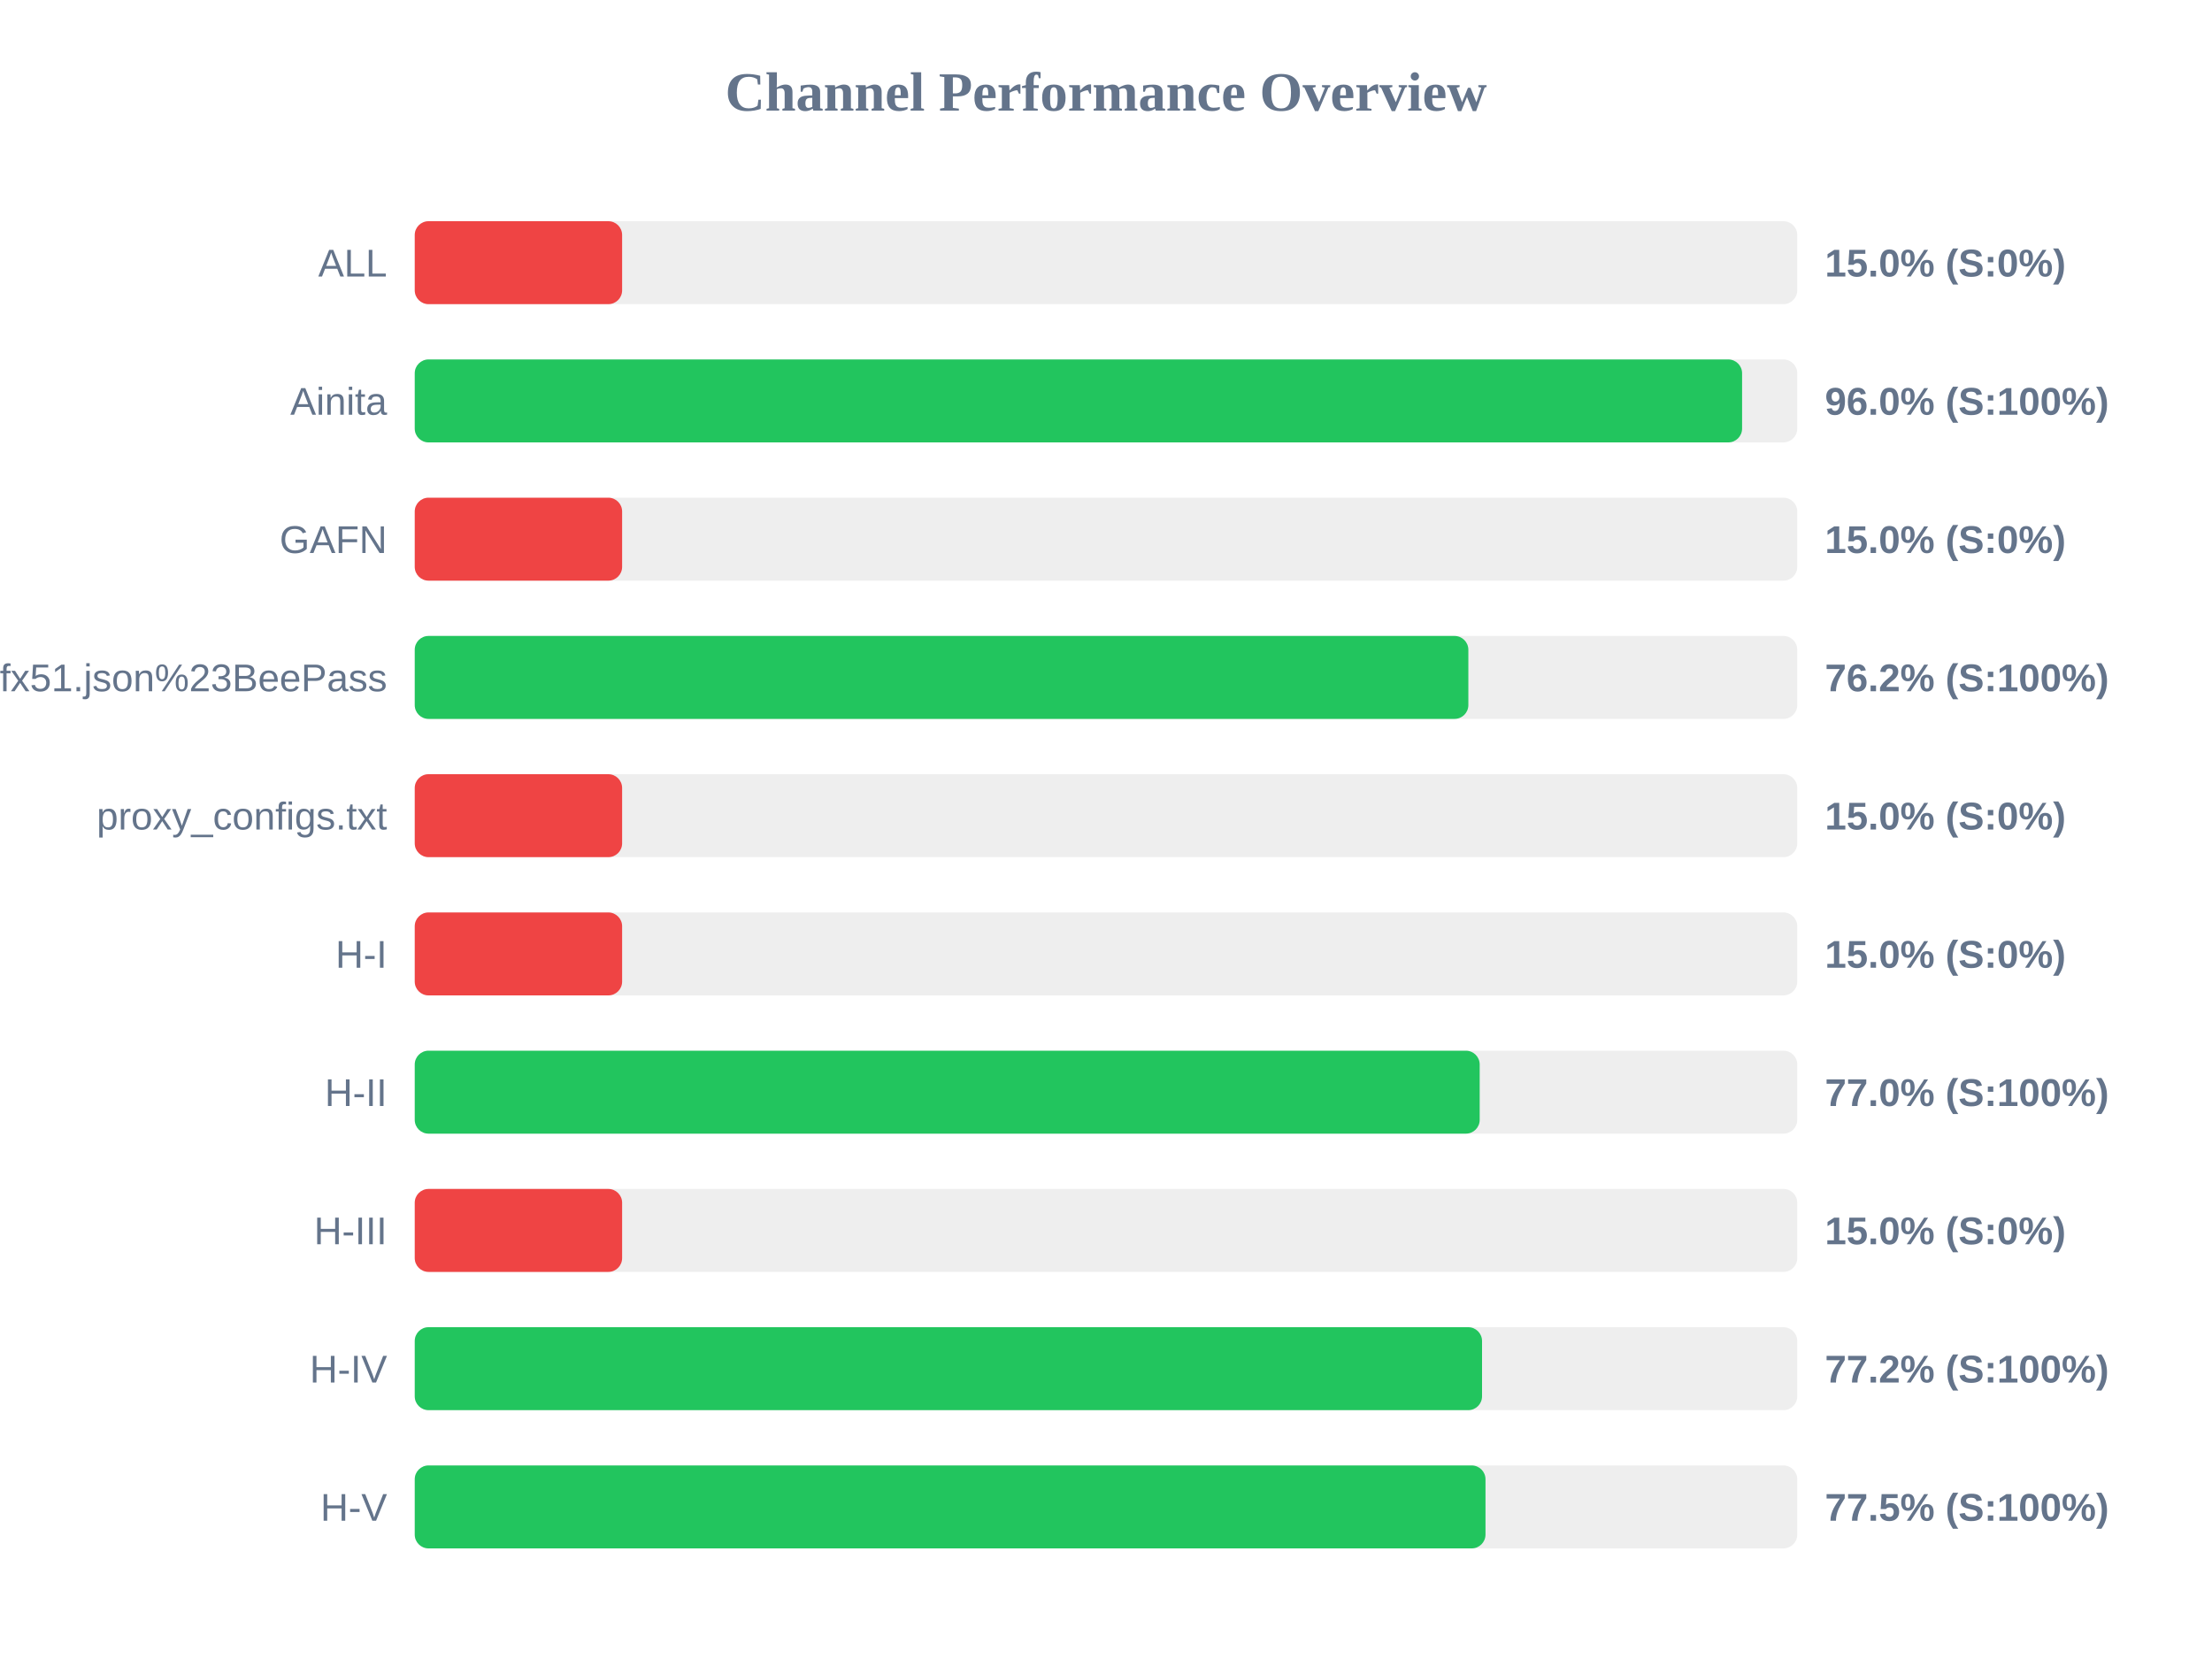
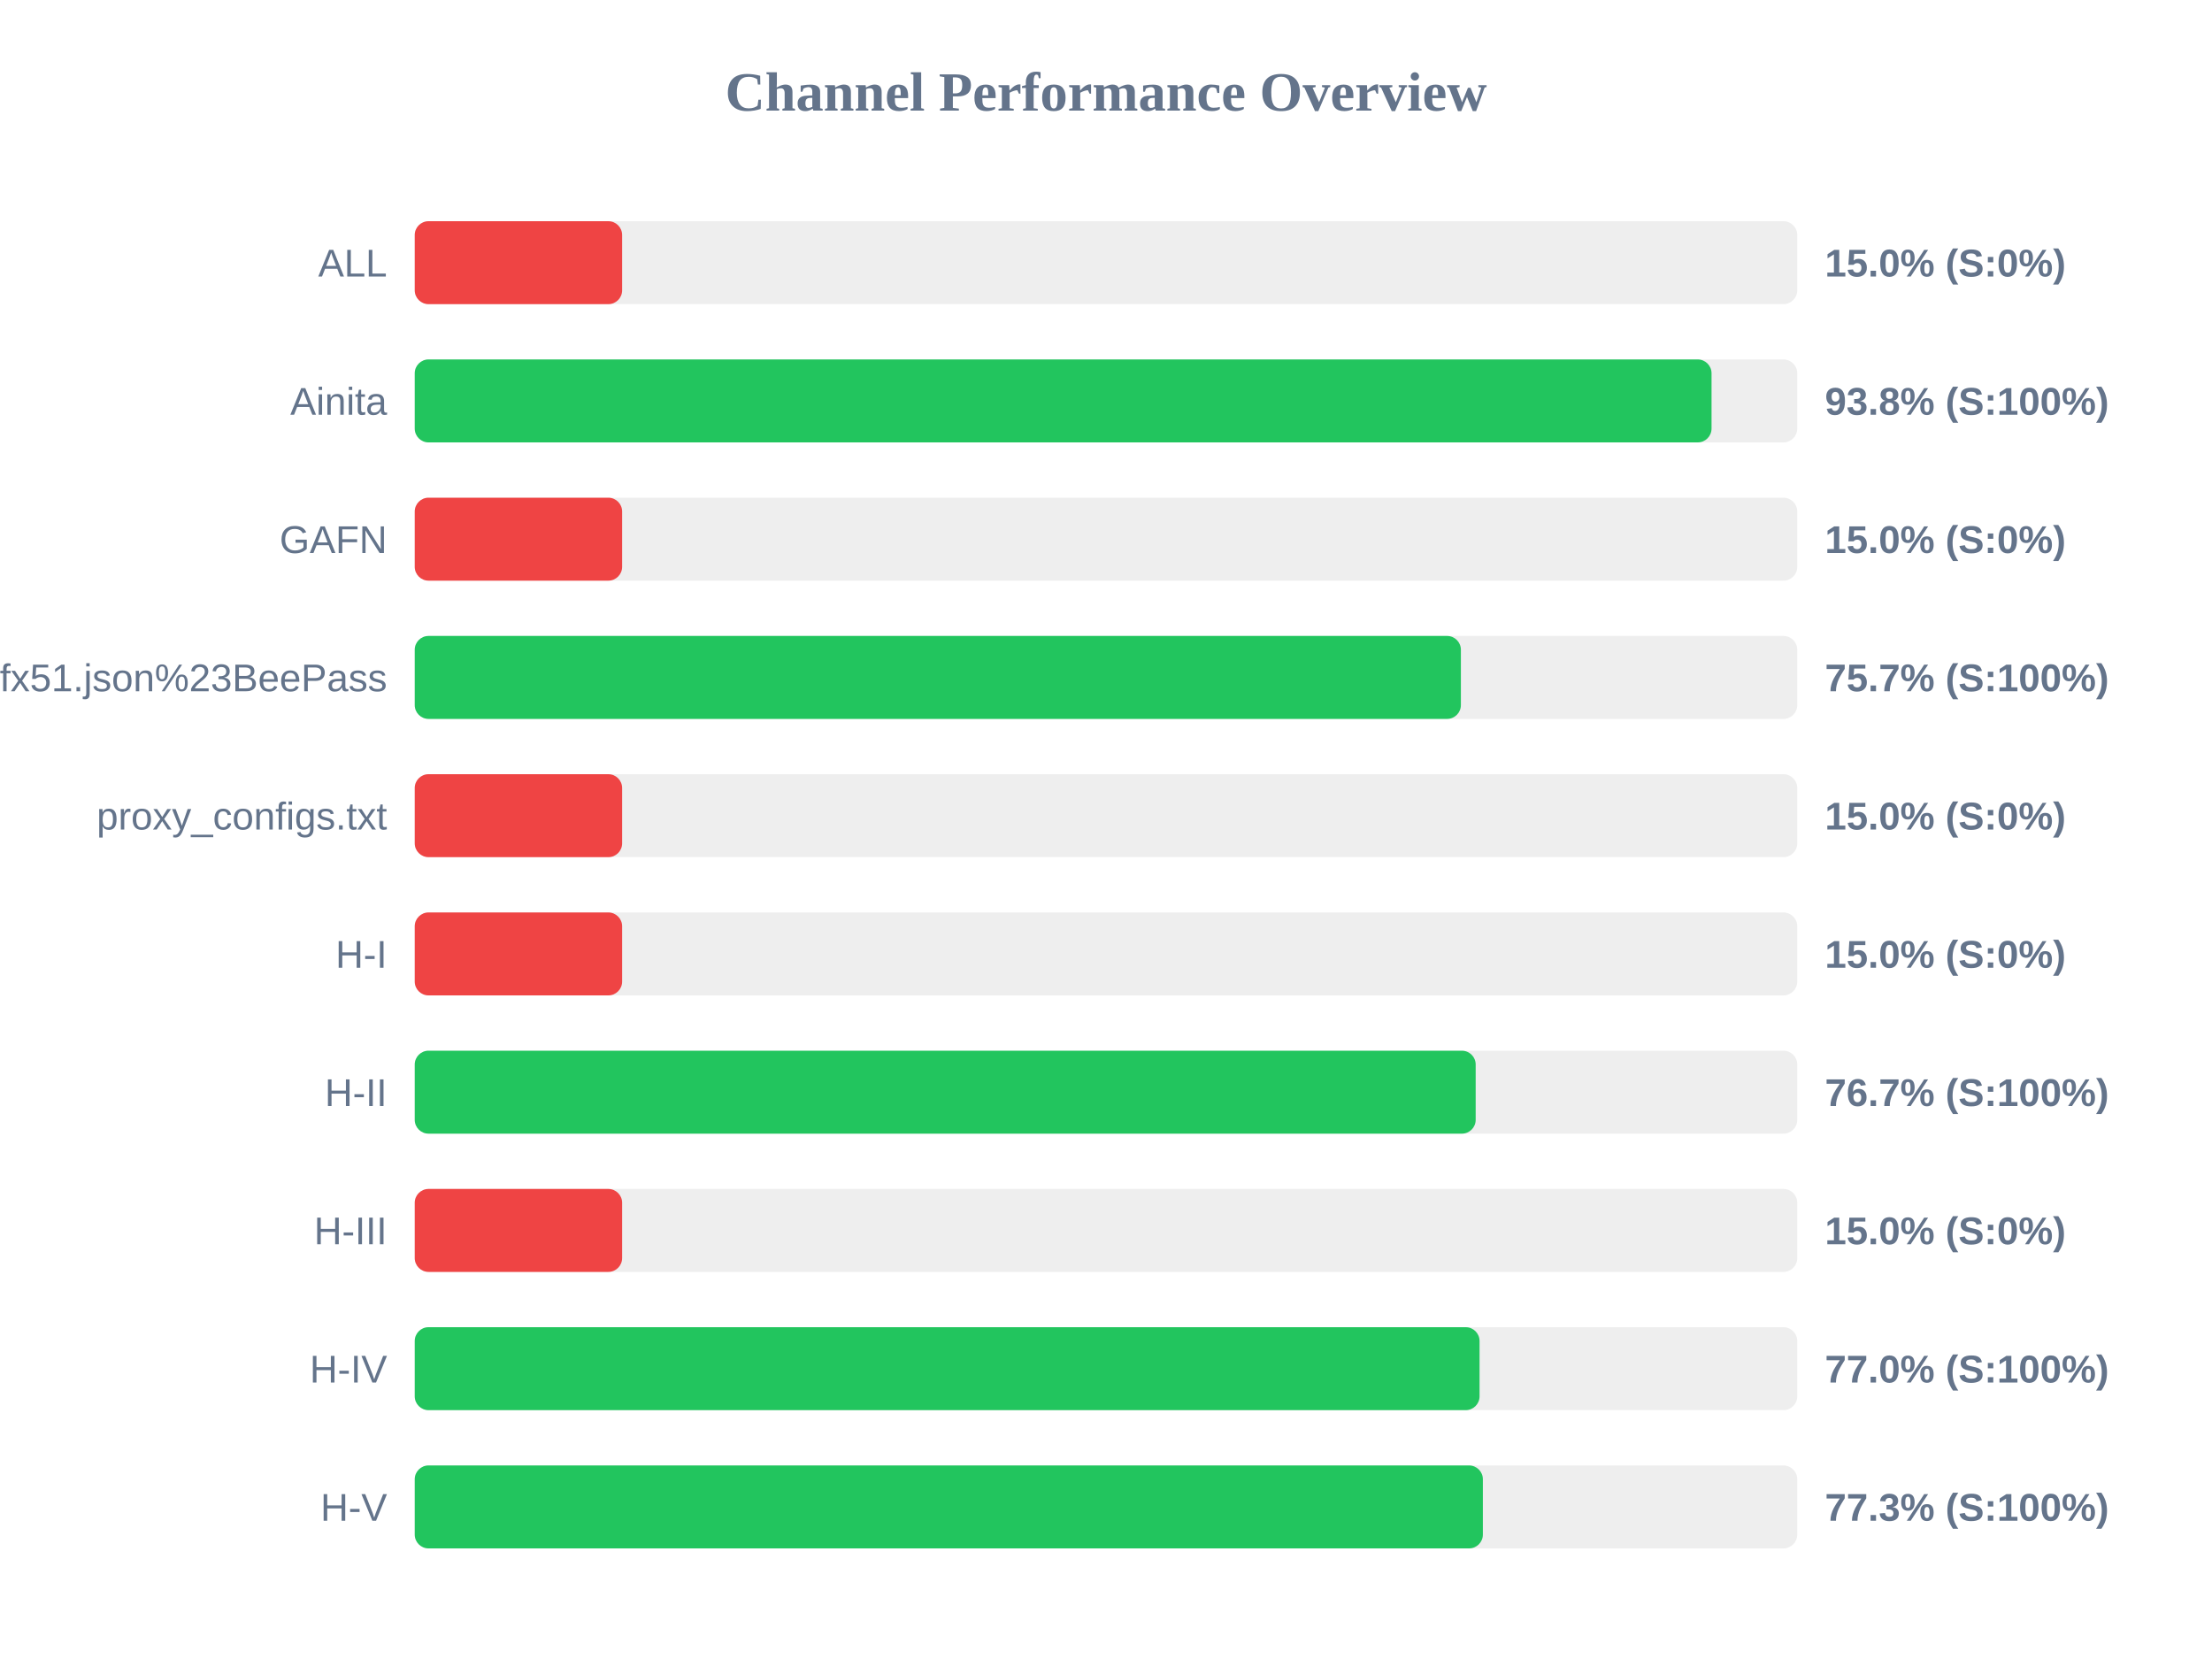
<svg xmlns="http://www.w3.org/2000/svg" width="800" height="600" version="1.1">
  <style>
        .row { font: 14px Arial; fill: #64748b; }
        .score { font: bold 14px Arial; fill: #64748b; }
    </style>
  <text x="400" y="40" text-anchor="middle" font-size="20px" font-weight="bold" fill="#64748b">Channel Performance Overview</text>
  <rect x="150" y="80" width="500" height="30" fill="#eee" rx="5" />
  <rect x="150" y="80" width="75.0" height="30" fill="#ef4444" rx="5" />
  <text x="140" y="100" text-anchor="end" class="row">ALL</text>
  <text x="660" y="100" text-anchor="start" class="score">15.0% (S:0%)</text>
  <rect x="150" y="130" width="500" height="30" fill="#eee" rx="5" />
-   <rect x="150" y="130" width="480.05" height="30" fill="#22c55e" rx="5" />
+   <rect x="150" y="130" width="469.0" height="30" fill="#22c55e" rx="5" />
  <text x="140" y="150" text-anchor="end" class="row">Ainita</text>
-   <text x="660" y="150" text-anchor="start" class="score">96.0% (S:100%)</text>
+   <text x="660" y="150" text-anchor="start" class="score">93.8% (S:100%)</text>
  <rect x="150" y="180" width="500" height="30" fill="#eee" rx="5" />
  <rect x="150" y="180" width="75.0" height="30" fill="#ef4444" rx="5" />
  <text x="140" y="200" text-anchor="end" class="row">GAFN</text>
  <text x="660" y="200" text-anchor="start" class="score">15.0% (S:0%)</text>
  <rect x="150" y="230" width="500" height="30" fill="#eee" rx="5" />
-   <rect x="150" y="230" width="381.05" height="30" fill="#22c55e" rx="5" />
+   <rect x="150" y="230" width="378.35" height="30" fill="#22c55e" rx="5" />
  <text x="140" y="250" text-anchor="end" class="row">sub?s=ssconf%3A%2F%2Fs3.amazonaws.com%2Fbeedynconprd%2Fzf38bv6oxi1nv3wfkpmxyfl8yj5fargza3foantoalu16vznl0ckxx7bgf1ufx51.json%23BeePass</text>
-   <text x="660" y="250" text-anchor="start" class="score">76.2% (S:100%)</text>
+   <text x="660" y="250" text-anchor="start" class="score">75.7% (S:100%)</text>
  <rect x="150" y="280" width="500" height="30" fill="#eee" rx="5" />
  <rect x="150" y="280" width="75.0" height="30" fill="#ef4444" rx="5" />
  <text x="140" y="300" text-anchor="end" class="row">proxy_configs.txt</text>
  <text x="660" y="300" text-anchor="start" class="score">15.0% (S:0%)</text>
  <rect x="150" y="330" width="500" height="30" fill="#eee" rx="5" />
  <rect x="150" y="330" width="75.0" height="30" fill="#ef4444" rx="5" />
  <text x="140" y="350" text-anchor="end" class="row">H-I</text>
  <text x="660" y="350" text-anchor="start" class="score">15.0% (S:0%)</text>
  <rect x="150" y="380" width="500" height="30" fill="#eee" rx="5" />
-   <rect x="150" y="380" width="385.15" height="30" fill="#22c55e" rx="5" />
+   <rect x="150" y="380" width="383.7" height="30" fill="#22c55e" rx="5" />
  <text x="140" y="400" text-anchor="end" class="row">H-II</text>
-   <text x="660" y="400" text-anchor="start" class="score">77.0% (S:100%)</text>
+   <text x="660" y="400" text-anchor="start" class="score">76.7% (S:100%)</text>
  <rect x="150" y="430" width="500" height="30" fill="#eee" rx="5" />
  <rect x="150" y="430" width="75.0" height="30" fill="#ef4444" rx="5" />
  <text x="140" y="450" text-anchor="end" class="row">H-III</text>
  <text x="660" y="450" text-anchor="start" class="score">15.0% (S:0%)</text>
  <rect x="150" y="480" width="500" height="30" fill="#eee" rx="5" />
-   <rect x="150" y="480" width="386.0" height="30" fill="#22c55e" rx="5" />
+   <rect x="150" y="480" width="385.1" height="30" fill="#22c55e" rx="5" />
  <text x="140" y="500" text-anchor="end" class="row">H-IV</text>
-   <text x="660" y="500" text-anchor="start" class="score">77.2% (S:100%)</text>
+   <text x="660" y="500" text-anchor="start" class="score">77.0% (S:100%)</text>
  <rect x="150" y="530" width="500" height="30" fill="#eee" rx="5" />
-   <rect x="150" y="530" width="387.25" height="30" fill="#22c55e" rx="5" />
+   <rect x="150" y="530" width="386.3" height="30" fill="#22c55e" rx="5" />
  <text x="140" y="550" text-anchor="end" class="row">H-V</text>
-   <text x="660" y="550" text-anchor="start" class="score">77.5% (S:100%)</text>
+   <text x="660" y="550" text-anchor="start" class="score">77.3% (S:100%)</text>
</svg>
